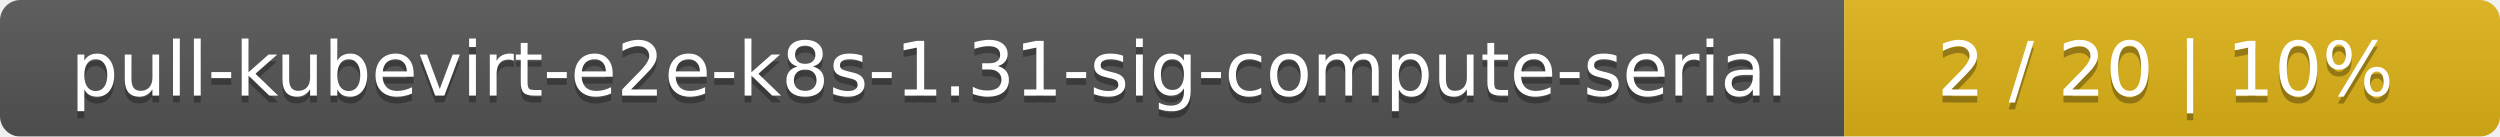
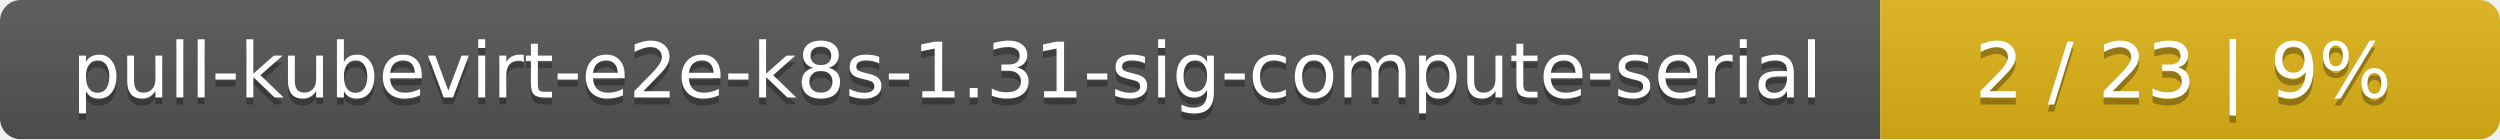
- <svg xmlns="http://www.w3.org/2000/svg" width="366" height="20">
+ <svg xmlns="http://www.w3.org/2000/svg" width="359" height="20">
  <linearGradient id="smooth" x2="0" y2="100%">
    <stop offset="0" stop-color="#bbb" stop-opacity=".1" />
    <stop offset="1" stop-opacity=".1" />
  </linearGradient>
  <mask id="round">
-     <rect width="366" height="20" rx="3" fill="#fff" />
+     <rect width="359" height="20" rx="3" fill="#fff" />
  </mask>
  <g mask="url(#round)">
    <rect width="270" height="20" fill="#555" />
-     <rect x="270" width="96" height="20" fill="#dfb317" />
-     <rect width="366" height="20" fill="url(#smooth)" />
+     <rect x="270" width="89" height="20" fill="#dfb317" />
+     <rect width="359" height="20" fill="url(#smooth)" />
  </g>
  <g fill="#fff" text-anchor="middle" font-family="DejaVu Sans,Verdana,Geneva,sans-serif" font-size="11">
    <text x="136" y="15" fill="#010101" fill-opacity=".3">pull-kubevirt-e2e-k8s-1.31-sig-compute-serial</text>
    <text x="136" y="14">pull-kubevirt-e2e-k8s-1.31-sig-compute-serial</text>
-     <text x="317" y="15" fill="#010101" fill-opacity=".3">2 / 20    |    10%</text>
-     <text x="317" y="14">2 / 20    |    10%</text>
+     <text x="313.5" y="15" fill="#010101" fill-opacity=".3">2 / 23    |    9%</text>
+     <text x="313.5" y="14">2 / 23    |    9%</text>
  </g>
</svg>
